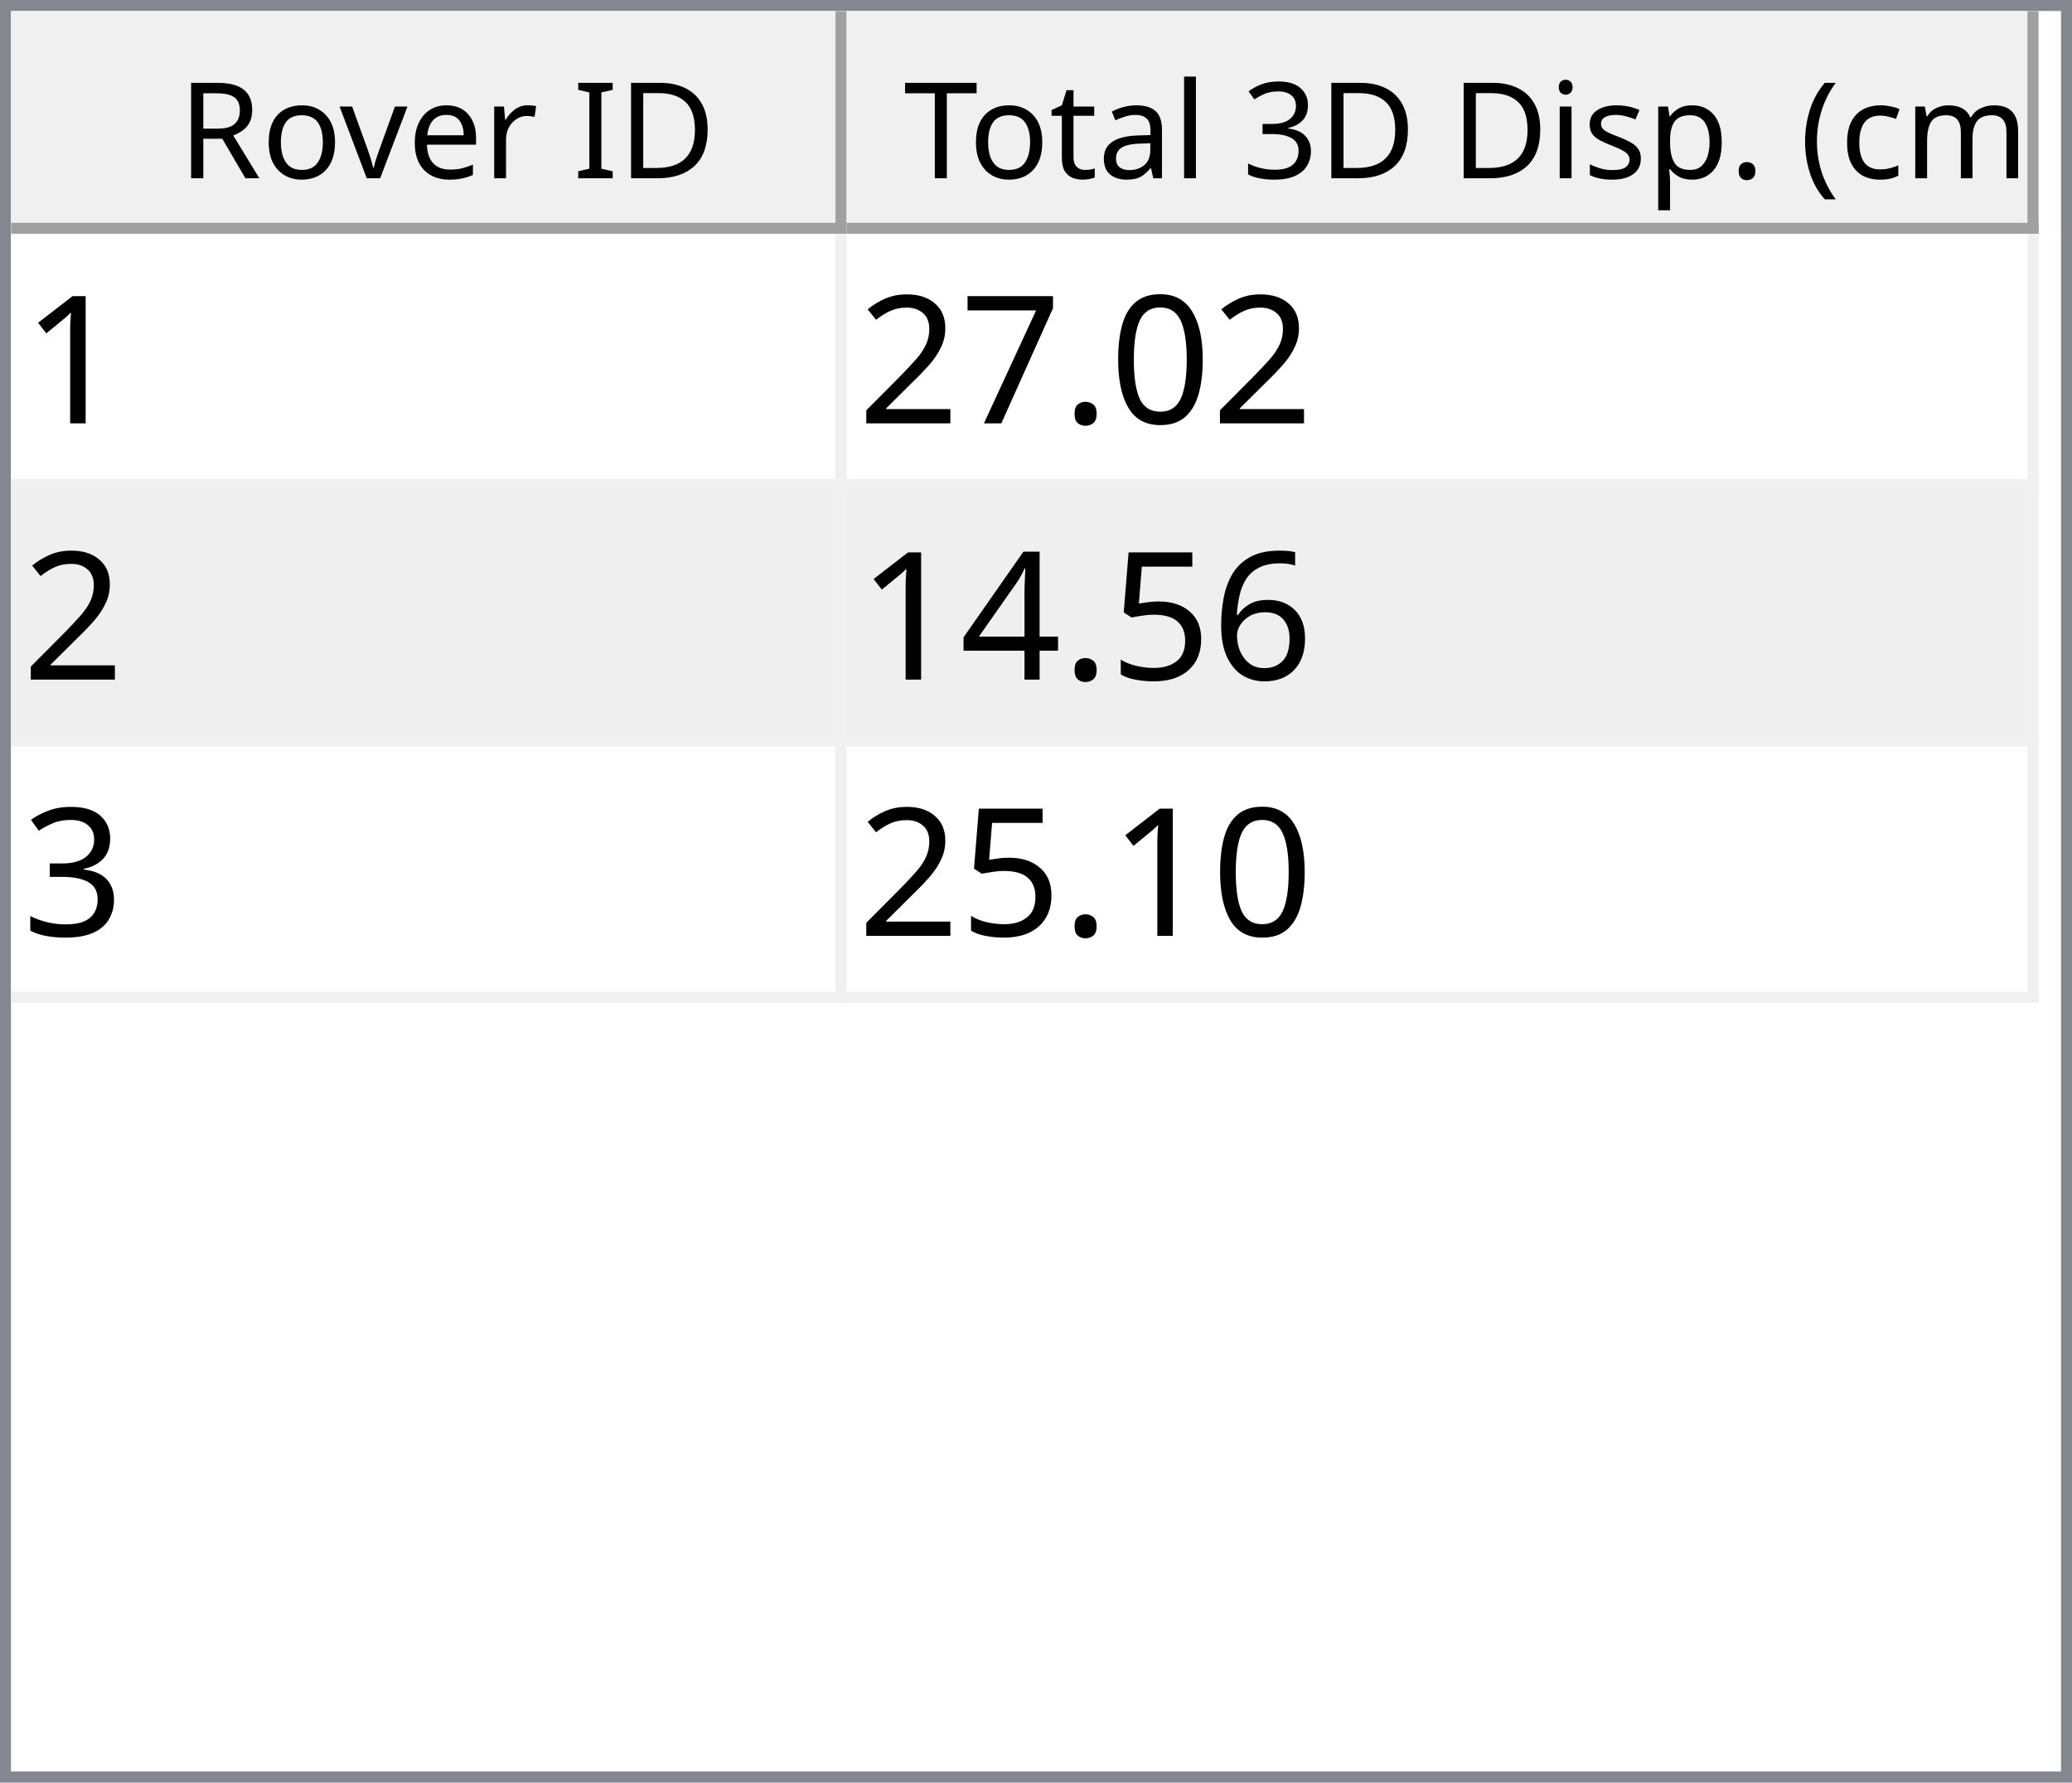
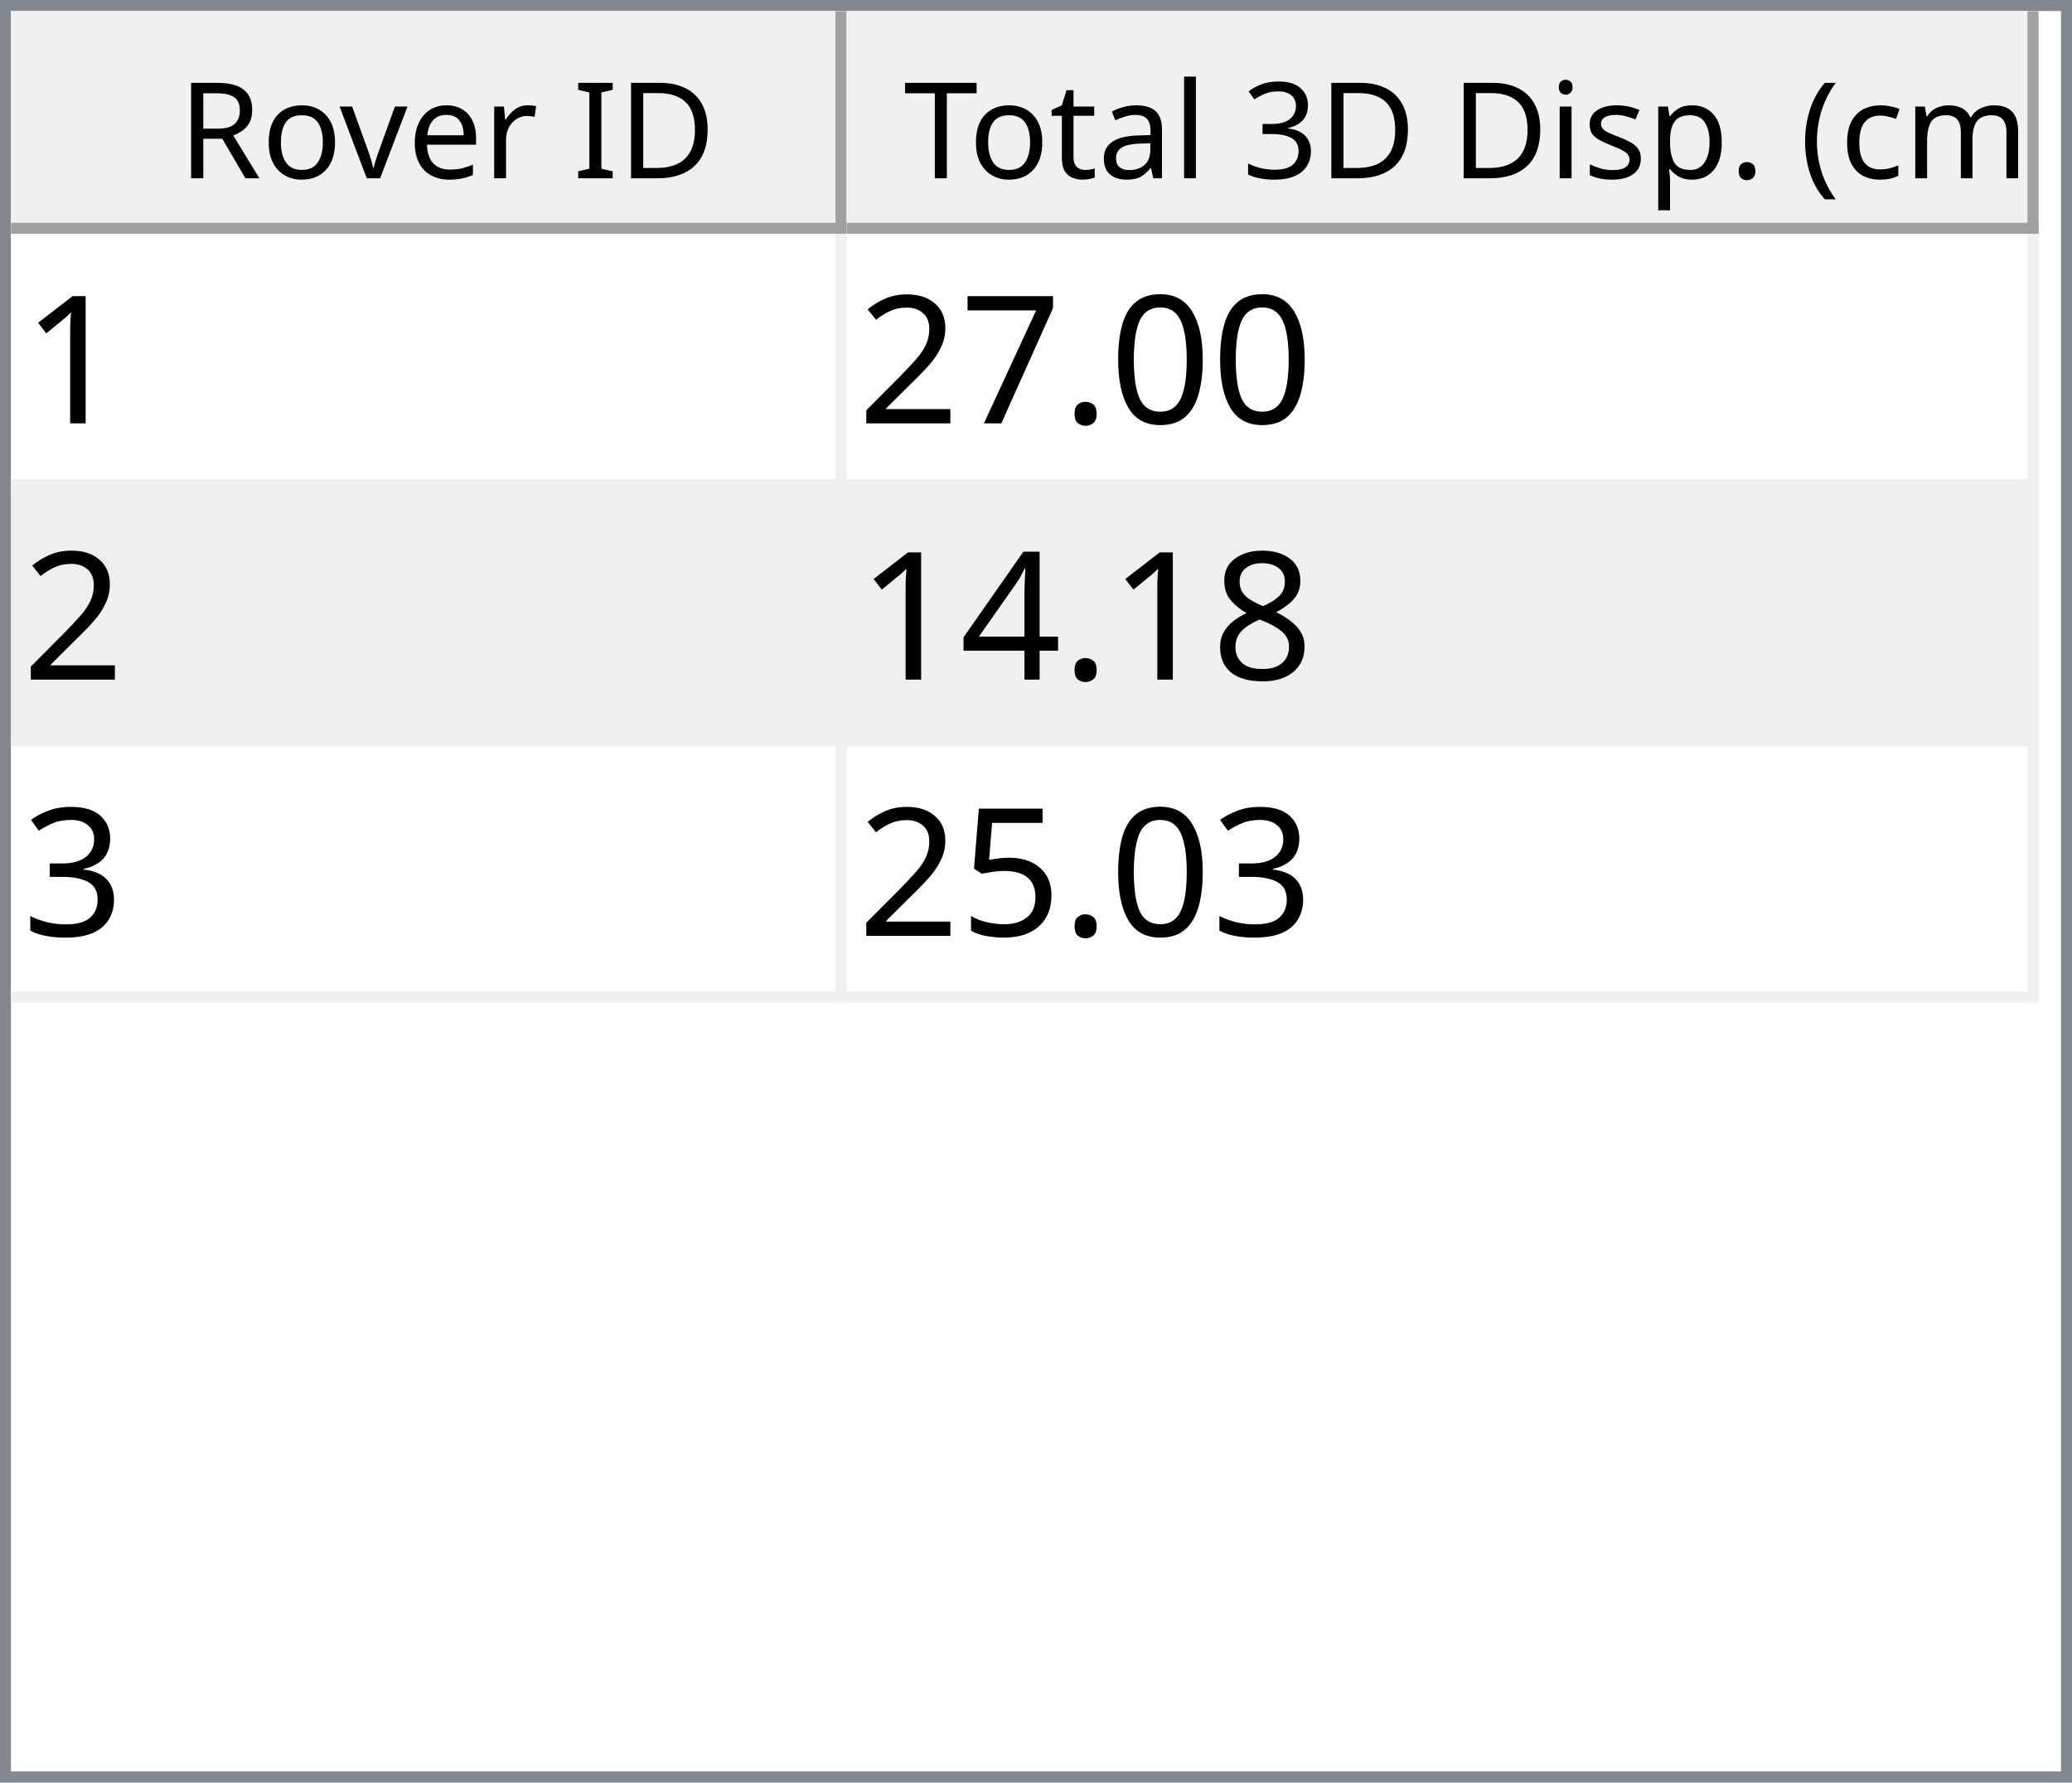
<svg xmlns="http://www.w3.org/2000/svg" style="fill-opacity:1; color-rendering:auto; color-interpolation:auto; text-rendering:auto; stroke:black; stroke-linecap:square; stroke-miterlimit:10; shape-rendering:auto; stroke-opacity:1; fill:black; stroke-dasharray:none; font-weight:normal; stroke-width:1; font-family:'Dialog'; font-style:normal; stroke-linejoin:miter; font-size:12px; stroke-dashoffset:0; image-rendering:auto;" width="186" height="160">
  <defs id="genericDefs" />
  <g>
    <defs id="defs1">
      <clipPath clipPathUnits="userSpaceOnUse" id="clipPath1">
        <path d="M0 0 L186 0 L186 160 L0 160 L0 0 Z" />
      </clipPath>
      <clipPath clipPathUnits="userSpaceOnUse" id="clipPath2">
        <path d="M0 0 L0 160 L186 160 L186 0 Z" />
      </clipPath>
      <clipPath clipPathUnits="userSpaceOnUse" id="clipPath3">
        <path d="M0 0 L0 20 L184 20 L184 0 Z" />
      </clipPath>
      <clipPath clipPathUnits="userSpaceOnUse" id="clipPath4">
        <path d="M0 0 L0 20 L75 20 L75 0 Z" />
      </clipPath>
      <clipPath clipPathUnits="userSpaceOnUse" id="clipPath5">
        <path d="M1 1 L1 19 L74 19 L74 1 Z" />
      </clipPath>
      <clipPath clipPathUnits="userSpaceOnUse" id="clipPath6">
        <path d="M0 0 L0 18 L73 18 L73 0 Z" />
      </clipPath>
      <clipPath clipPathUnits="userSpaceOnUse" id="clipPath7">
        <path d="M-0.5 -0.5 L-0.5 19.5 L74.5 19.5 L74.5 -0.5 Z" />
      </clipPath>
      <clipPath clipPathUnits="userSpaceOnUse" id="clipPath8">
        <path d="M0 0 L0 20 L107 20 L107 0 Z" />
      </clipPath>
      <clipPath clipPathUnits="userSpaceOnUse" id="clipPath9">
        <path d="M1 1 L1 19 L106 19 L106 1 Z" />
      </clipPath>
      <clipPath clipPathUnits="userSpaceOnUse" id="clipPath10">
        <path d="M0 0 L0 18 L105 18 L105 0 Z" />
      </clipPath>
      <clipPath clipPathUnits="userSpaceOnUse" id="clipPath11">
        <path d="M-0.5 -0.5 L-0.5 19.5 L106.5 19.5 L106.5 -0.5 Z" />
      </clipPath>
      <clipPath clipPathUnits="userSpaceOnUse" id="clipPath12">
        <path d="M0 0 L0 138 L184 138 L184 0 Z" />
      </clipPath>
      <clipPath clipPathUnits="userSpaceOnUse" id="clipPath13">
        <path d="M0 0 L0 69 L182 69 L182 0 Z" />
      </clipPath>
      <clipPath clipPathUnits="userSpaceOnUse" id="clipPath14">
        <path d="M-0.5 -0.5 L-0.5 68.5 L181.5 68.5 L181.5 -0.5 Z" />
      </clipPath>
      <clipPath clipPathUnits="userSpaceOnUse" id="clipPath15">
        <path d="M0 0 L0 22 L74 22 L74 0 Z" />
      </clipPath>
      <clipPath clipPathUnits="userSpaceOnUse" id="clipPath16">
        <path d="M0 0 L0 22 L106 22 L106 0 Z" />
      </clipPath>
      <font horiz-adv-x="64.551" id="font1">
        <font-face ascent="107.91" descent="25.098" units-per-em="100" style="font-style:normal; font-family:Segoe UI; font-weight:normal;" />
        <missing-glyph horiz-adv-x="64.551" d="M8.109 0 L8.109 68.266 L56.453 68.266 L56.453 0 L8.109 0 ZM15.328 7.234 L49.219 7.234 L49.219 61.031 L15.328 61.031 L15.328 7.234 Z" />
        <glyph unicode="D" horiz-adv-x="70.117" d="M9.188 0 L9.188 70.016 L28.516 70.016 Q65.531 70.016 65.531 35.891 Q65.531 19.672 55.25 9.836 Q44.969 0 27.734 0 L9.188 0 ZM17.391 62.594 L17.391 7.422 L27.828 7.422 Q41.609 7.422 49.273 14.797 Q56.938 22.172 56.938 35.688 Q56.938 62.594 28.328 62.594 L17.391 62.594 Z" />
        <glyph unicode="I" horiz-adv-x="26.611" d="M17.391 0 L9.188 0 L9.188 70.016 L17.391 70.016 L17.391 0 Z" />
        <glyph unicode=" " horiz-adv-x="27.393" d="" />
        <glyph unicode="r" horiz-adv-x="34.766" d="M34.188 41.891 Q32.078 43.5 28.125 43.5 Q23 43.5 19.555 38.672 Q16.109 33.844 16.109 25.484 L16.109 0 L8.109 0 L8.109 50 L16.109 50 L16.109 39.703 L16.312 39.703 Q18.016 44.969 21.531 47.922 Q25.047 50.875 29.391 50.875 Q32.516 50.875 34.188 50.203 L34.188 41.891 Z" />
        <glyph unicode="e" horiz-adv-x="52.295" d="M48.297 23 L12.984 23 Q13.188 14.656 17.484 10.109 Q21.781 5.562 29.297 5.562 Q37.75 5.562 44.828 11.141 L44.828 3.609 Q38.234 -1.172 27.391 -1.172 Q16.797 -1.172 10.742 5.641 Q4.688 12.453 4.688 24.812 Q4.688 36.469 11.305 43.82 Q17.922 51.172 27.734 51.172 Q37.547 51.172 42.922 44.828 Q48.297 38.484 48.297 27.203 L48.297 23 ZM40.094 29.781 Q40.047 36.719 36.75 40.578 Q33.453 44.438 27.594 44.438 Q21.922 44.438 17.969 40.383 Q14.016 36.328 13.094 29.781 L40.094 29.781 Z" />
        <glyph unicode="v" horiz-adv-x="47.9" d="M47.406 50 L27.484 0 L19.625 0 L0.688 50 L9.469 50 L22.172 13.672 Q23.578 9.672 23.922 6.688 L24.125 6.688 Q24.609 10.453 25.688 13.484 L38.969 50 L47.406 50 Z" />
        <glyph unicode="o" horiz-adv-x="58.594" d="M29 -1.172 Q17.922 -1.172 11.305 5.836 Q4.688 12.844 4.688 24.422 Q4.688 37.016 11.57 44.094 Q18.453 51.172 30.172 51.172 Q41.359 51.172 47.633 44.289 Q53.906 37.406 53.906 25.203 Q53.906 13.234 47.141 6.031 Q40.375 -1.172 29 -1.172 ZM29.594 44.438 Q21.875 44.438 17.383 39.188 Q12.891 33.938 12.891 24.703 Q12.891 15.828 17.43 10.695 Q21.969 5.562 29.594 5.562 Q37.359 5.562 41.531 10.594 Q45.703 15.625 45.703 24.906 Q45.703 34.281 41.531 39.359 Q37.359 44.438 29.594 44.438 Z" />
        <glyph unicode="R" horiz-adv-x="59.814" d="M59.375 0 L49.609 0 L37.891 19.625 Q36.281 22.359 34.766 24.289 Q33.25 26.219 31.664 27.438 Q30.078 28.656 28.25 29.219 Q26.422 29.781 24.125 29.781 L17.391 29.781 L17.391 0 L9.188 0 L9.188 70.016 L30.078 70.016 Q34.672 70.016 38.555 68.867 Q42.438 67.719 45.289 65.375 Q48.141 63.031 49.758 59.547 Q51.375 56.062 51.375 51.375 Q51.375 47.703 50.273 44.656 Q49.172 41.609 47.148 39.211 Q45.125 36.812 42.266 35.133 Q39.406 33.453 35.844 32.516 L35.844 32.328 Q37.594 31.547 38.891 30.547 Q40.188 29.547 41.359 28.18 Q42.531 26.812 43.68 25.078 Q44.828 23.344 46.234 21.047 L59.375 0 ZM17.391 62.594 L17.391 37.203 L28.516 37.203 Q31.594 37.203 34.203 38.133 Q36.812 39.062 38.719 40.797 Q40.625 42.531 41.703 45.047 Q42.781 47.562 42.781 50.688 Q42.781 56.297 39.141 59.445 Q35.5 62.594 28.609 62.594 L17.391 62.594 Z" />
        <glyph unicode=")" horiz-adv-x="30.176" d="M8.297 -15.922 L1.172 -15.922 Q16.406 2.344 16.406 26.812 Q16.406 51.469 1.078 70.016 L8.297 70.016 Q23.531 52.156 23.531 26.703 Q23.531 1.375 8.297 -15.922 Z" />
        <glyph unicode="m" horiz-adv-x="86.133" d="M79.109 0 L71.094 0 L71.094 28.719 Q71.094 37.016 68.531 40.727 Q65.969 44.438 59.906 44.438 Q54.781 44.438 51.195 39.75 Q47.609 35.062 47.609 28.516 L47.609 0 L39.594 0 L39.594 29.688 Q39.594 44.438 28.219 44.438 Q22.953 44.438 19.531 40.016 Q16.109 35.594 16.109 28.516 L16.109 0 L8.109 0 L8.109 50 L16.109 50 L16.109 42.094 L16.312 42.094 Q21.625 51.172 31.844 51.172 Q36.969 51.172 40.773 48.312 Q44.578 45.453 46 40.828 Q51.562 51.172 62.594 51.172 Q79.109 51.172 79.109 30.812 L79.109 0 Z" />
        <glyph unicode="c" horiz-adv-x="46.191" d="M42.188 2.297 Q36.422 -1.172 28.516 -1.172 Q17.828 -1.172 11.258 5.789 Q4.688 12.75 4.688 23.828 Q4.688 36.188 11.766 43.68 Q18.844 51.172 30.672 51.172 Q37.25 51.172 42.281 48.734 L42.281 40.531 Q36.719 44.438 30.375 44.438 Q22.703 44.438 17.797 38.945 Q12.891 33.453 12.891 24.516 Q12.891 15.719 17.508 10.641 Q22.125 5.562 29.891 5.562 Q36.422 5.562 42.188 9.906 L42.188 2.297 Z" />
        <glyph unicode="(" horiz-adv-x="30.176" d="M29.109 -15.922 L21.969 -15.922 Q6.844 1.375 6.844 26.703 Q6.844 52.156 21.969 70.016 L29.203 70.016 Q13.875 51.469 13.875 26.812 Q13.875 2.344 29.109 -15.922 Z" />
        <glyph unicode="." horiz-adv-x="21.68" d="M10.891 -1.078 Q8.641 -1.078 7.055 0.539 Q5.469 2.156 5.469 4.391 Q5.469 6.641 7.055 8.273 Q8.641 9.906 10.891 9.906 Q13.188 9.906 14.797 8.273 Q16.406 6.641 16.406 4.391 Q16.406 2.156 14.797 0.539 Q13.188 -1.078 10.891 -1.078 Z" />
        <glyph unicode="p" horiz-adv-x="58.789" d="M16.312 7.234 L16.109 7.234 L16.109 -23 L8.109 -23 L8.109 50 L16.109 50 L16.109 41.219 L16.312 41.219 Q22.219 51.172 33.594 51.172 Q43.266 51.172 48.688 44.461 Q54.109 37.75 54.109 26.469 Q54.109 13.922 48 6.375 Q41.891 -1.172 31.297 -1.172 Q21.578 -1.172 16.312 7.234 ZM16.109 27.391 L16.109 20.406 Q16.109 14.203 20.141 9.883 Q24.172 5.562 30.375 5.562 Q37.641 5.562 41.773 11.133 Q45.906 16.703 45.906 26.609 Q45.906 34.969 42.047 39.703 Q38.188 44.438 31.594 44.438 Q24.609 44.438 20.359 39.578 Q16.109 34.719 16.109 27.391 Z" />
        <glyph unicode="s" horiz-adv-x="42.432" d="M5.078 1.812 L5.078 10.406 Q11.625 5.562 19.484 5.562 Q30.031 5.562 30.031 12.594 Q30.031 14.594 29.125 15.992 Q28.219 17.391 26.68 18.461 Q25.141 19.531 23.07 20.383 Q21 21.234 18.609 22.172 Q15.281 23.484 12.766 24.828 Q10.25 26.172 8.57 27.859 Q6.891 29.547 6.031 31.695 Q5.172 33.844 5.172 36.719 Q5.172 40.234 6.789 42.945 Q8.406 45.656 11.086 47.484 Q13.766 49.312 17.211 50.242 Q20.656 51.172 24.312 51.172 Q30.812 51.172 35.938 48.922 L35.938 40.828 Q30.422 44.438 23.25 44.438 Q21 44.438 19.195 43.922 Q17.391 43.406 16.094 42.477 Q14.797 41.547 14.086 40.258 Q13.375 38.969 13.375 37.406 Q13.375 35.453 14.086 34.133 Q14.797 32.812 16.164 31.789 Q17.531 30.766 19.484 29.938 Q21.438 29.109 23.922 28.125 Q27.25 26.859 29.883 25.516 Q32.516 24.172 34.375 22.484 Q36.234 20.797 37.234 18.602 Q38.234 16.406 38.234 13.375 Q38.234 9.672 36.602 6.938 Q34.969 4.203 32.234 2.398 Q29.5 0.594 25.93 -0.289 Q22.359 -1.172 18.453 -1.172 Q10.75 -1.172 5.078 1.812 Z" />
        <glyph unicode="i" horiz-adv-x="24.219" d="M12.203 62.703 Q10.062 62.703 8.547 64.164 Q7.031 65.625 7.031 67.875 Q7.031 70.125 8.547 71.609 Q10.062 73.094 12.203 73.094 Q14.406 73.094 15.945 71.609 Q17.484 70.125 17.484 67.875 Q17.484 65.719 15.945 64.211 Q14.406 62.703 12.203 62.703 ZM16.109 0 L8.109 0 L8.109 50 L16.109 50 L16.109 0 Z" />
        <glyph unicode="3" horiz-adv-x="53.906" d="M46.531 19.828 Q46.531 15.094 44.75 11.211 Q42.969 7.328 39.719 4.57 Q36.469 1.812 31.93 0.297 Q27.391 -1.219 21.922 -1.219 Q11.922 -1.219 6 2.594 L6 11.188 Q13.094 5.609 22.219 5.609 Q25.875 5.609 28.828 6.539 Q31.781 7.469 33.906 9.227 Q36.031 10.984 37.18 13.477 Q38.328 15.969 38.328 19.094 Q38.328 32.812 18.797 32.812 L12.984 32.812 L12.984 39.594 L18.5 39.594 Q35.797 39.594 35.797 52.484 Q35.797 64.406 22.609 64.406 Q15.188 64.406 8.688 59.422 L8.688 67.188 Q15.375 71.188 24.609 71.188 Q29 71.188 32.57 69.969 Q36.141 68.75 38.68 66.555 Q41.219 64.359 42.609 61.281 Q44 58.203 44 54.5 Q44 40.672 30.031 36.719 L30.031 36.531 Q33.594 36.141 36.625 34.797 Q39.656 33.453 41.852 31.305 Q44.047 29.156 45.289 26.25 Q46.531 23.344 46.531 19.828 Z" />
        <glyph unicode="l" horiz-adv-x="24.219" d="M16.109 0 L8.109 0 L8.109 74.031 L16.109 74.031 L16.109 0 Z" />
        <glyph unicode="a" horiz-adv-x="50.879" d="M43.891 0 L35.891 0 L35.891 7.812 L35.688 7.812 Q30.469 -1.172 20.312 -1.172 Q12.844 -1.172 8.617 2.781 Q4.391 6.734 4.391 13.281 Q4.391 27.297 20.906 29.594 L35.891 31.688 Q35.891 44.438 25.594 44.438 Q16.547 44.438 9.281 38.281 L9.281 46.484 Q16.656 51.172 26.266 51.172 Q43.891 51.172 43.891 32.516 L43.891 0 ZM35.891 25.297 L23.828 23.641 Q18.266 22.859 15.43 20.875 Q12.594 18.891 12.594 13.875 Q12.594 10.203 15.211 7.883 Q17.828 5.562 22.172 5.562 Q28.125 5.562 32.008 9.742 Q35.891 13.922 35.891 20.312 L35.891 25.297 Z" />
        <glyph unicode="t" horiz-adv-x="33.887" d="M31.297 0.484 Q28.469 -1.078 23.828 -1.078 Q10.688 -1.078 10.688 13.578 L10.688 43.172 L2.094 43.172 L2.094 50 L10.688 50 L10.688 62.203 L18.703 64.797 L18.703 50 L31.297 50 L31.297 43.172 L18.703 43.172 L18.703 14.984 Q18.703 9.969 20.414 7.82 Q22.125 5.672 26.078 5.672 Q29.109 5.672 31.297 7.328 L31.297 0.484 Z" />
        <glyph unicode="T" horiz-adv-x="52.393" d="M50.594 62.594 L30.375 62.594 L30.375 0 L22.172 0 L22.172 62.594 L2 62.594 L2 70.016 L50.594 70.016 L50.594 62.594 Z" />
      </font>
      <font horiz-adv-x="75.0" id="font2">
        <font-face ascent="100.537" descent="21.973" units-per-em="100" style="font-style:normal; font-family:sans-serif; font-weight:normal;" />
        <missing-glyph horiz-adv-x="75.0" d="M12.5 0 L12.5 62.5 L62.5 62.5 L62.5 0 L12.5 0 ZM14.062 1.562 L60.938 1.562 L60.938 60.938 L14.062 60.938 L14.062 1.562 Z" />
        <glyph unicode="1" horiz-adv-x="55.615" d="M37.25 0 L28.469 0 L28.469 56 Q25.297 52.984 20.141 49.953 Q14.984 46.922 10.891 45.406 L10.891 53.906 Q18.266 57.375 23.781 62.305 Q29.297 67.234 31.594 71.875 L37.25 71.875 L37.25 0 Z" />
        <glyph unicode="0" horiz-adv-x="55.615" d="M4.156 35.297 Q4.156 48 6.766 55.742 Q9.375 63.484 14.523 67.68 Q19.672 71.875 27.484 71.875 Q33.25 71.875 37.594 69.555 Q41.938 67.234 44.773 62.867 Q47.609 58.5 49.219 52.227 Q50.828 45.953 50.828 35.297 Q50.828 22.703 48.242 14.969 Q45.656 7.234 40.508 3.008 Q35.359 -1.219 27.484 -1.219 Q17.141 -1.219 11.234 6.203 Q4.156 15.141 4.156 35.297 ZM13.188 35.297 Q13.188 17.672 17.312 11.836 Q21.438 6 27.484 6 Q33.547 6 37.672 11.859 Q41.797 17.719 41.797 35.297 Q41.797 52.984 37.672 58.789 Q33.547 64.594 27.391 64.594 Q21.344 64.594 17.719 59.469 Q13.188 52.938 13.188 35.297 Z" />
        <glyph unicode="." horiz-adv-x="27.783" d="M9.078 0 L9.078 10.016 L19.094 10.016 L19.094 0 L9.078 0 Z" />
        <glyph unicode="7" horiz-adv-x="55.615" d="M4.734 62.203 L4.734 70.656 L51.078 70.656 L51.078 63.812 Q44.234 56.547 37.523 44.484 Q30.812 32.422 27.156 19.672 Q24.516 10.688 23.781 0 L14.75 0 Q14.891 8.453 18.062 20.414 Q21.234 32.375 27.172 43.484 Q33.109 54.594 39.797 62.203 L4.734 62.203 Z" />
        <glyph unicode="2" horiz-adv-x="55.615" d="M50.344 8.453 L50.344 0 L3.031 0 Q2.938 3.172 4.047 6.109 Q5.859 10.938 9.836 15.625 Q13.812 20.312 21.344 26.469 Q33.016 36.031 37.117 41.625 Q41.219 47.219 41.219 52.203 Q41.219 57.422 37.477 61.008 Q33.734 64.594 27.734 64.594 Q21.391 64.594 17.578 60.789 Q13.766 56.984 13.719 50.25 L4.688 51.172 Q5.609 61.281 11.664 66.578 Q17.719 71.875 27.938 71.875 Q38.234 71.875 44.242 66.164 Q50.25 60.453 50.25 52 Q50.25 47.703 48.492 43.555 Q46.734 39.406 42.656 34.812 Q38.578 30.219 29.109 22.219 Q21.188 15.578 18.945 13.211 Q16.703 10.844 15.234 8.453 L50.344 8.453 Z" />
-         <glyph unicode="6" horiz-adv-x="55.615" d="M49.75 54.047 L41.016 53.375 Q39.844 58.547 37.703 60.891 Q34.125 64.656 28.906 64.656 Q24.703 64.656 21.531 62.312 Q17.391 59.281 14.992 53.469 Q12.594 47.656 12.5 36.922 Q15.672 41.75 20.266 44.094 Q24.859 46.438 29.891 46.438 Q38.672 46.438 44.852 39.969 Q51.031 33.5 51.031 23.25 Q51.031 16.5 48.125 10.719 Q45.219 4.938 40.141 1.859 Q35.062 -1.219 28.609 -1.219 Q17.625 -1.219 10.695 6.859 Q3.766 14.938 3.766 33.5 Q3.766 54.25 11.422 63.672 Q18.109 71.875 29.438 71.875 Q37.891 71.875 43.289 67.141 Q48.688 62.406 49.75 54.047 ZM13.875 23.188 Q13.875 18.656 15.797 14.508 Q17.719 10.359 21.188 8.18 Q24.656 6 28.469 6 Q34.031 6 38.039 10.492 Q42.047 14.984 42.047 22.703 Q42.047 30.125 38.086 34.398 Q34.125 38.672 28.125 38.672 Q22.172 38.672 18.023 34.398 Q13.875 30.125 13.875 23.188 Z" />
-         <glyph unicode="5" horiz-adv-x="55.615" d="M4.156 18.75 L13.375 19.531 Q14.406 12.797 18.141 9.398 Q21.875 6 27.156 6 Q33.5 6 37.891 10.789 Q42.281 15.578 42.281 23.484 Q42.281 31 38.062 35.352 Q33.844 39.703 27 39.703 Q22.75 39.703 19.336 37.773 Q15.922 35.844 13.969 32.766 L5.719 33.844 L12.641 70.609 L48.25 70.609 L48.25 62.203 L19.672 62.203 L15.828 42.969 Q22.266 47.469 29.344 47.469 Q38.719 47.469 45.164 40.969 Q51.609 34.469 51.609 24.266 Q51.609 14.547 45.953 7.469 Q39.062 -1.219 27.156 -1.219 Q17.391 -1.219 11.211 4.25 Q5.031 9.719 4.156 18.75 Z" />
+         <glyph unicode="8" horiz-adv-x="55.615" d="M17.672 38.812 Q12.203 40.828 9.57 44.539 Q6.938 48.25 6.938 53.422 Q6.938 61.234 12.555 66.555 Q18.172 71.875 27.484 71.875 Q36.859 71.875 42.578 66.43 Q48.297 60.984 48.297 53.172 Q48.297 48.188 45.68 44.508 Q43.062 40.828 37.75 38.812 Q44.344 36.672 47.781 31.883 Q51.219 27.094 51.219 20.453 Q51.219 11.281 44.727 5.031 Q38.234 -1.219 27.641 -1.219 Q17.047 -1.219 10.547 5.055 Q4.047 11.328 4.047 20.703 Q4.047 27.688 7.594 32.398 Q11.141 37.109 17.672 38.812 ZM15.922 53.719 Q15.922 48.641 19.195 45.414 Q22.469 42.188 27.688 42.188 Q32.766 42.188 36.016 45.383 Q39.266 48.578 39.266 53.219 Q39.266 58.062 35.914 61.359 Q32.562 64.656 27.594 64.656 Q22.562 64.656 19.242 61.43 Q15.922 58.203 15.922 53.719 ZM13.094 20.656 Q13.094 16.891 14.875 13.375 Q16.656 9.859 20.172 7.93 Q23.688 6 27.734 6 Q34.031 6 38.133 10.055 Q42.234 14.109 42.234 20.359 Q42.234 26.703 38.016 30.859 Q33.797 35.016 27.438 35.016 Q21.234 35.016 17.164 30.914 Q13.094 26.812 13.094 20.656 Z" />
        <glyph unicode="4" horiz-adv-x="55.615" d="M32.328 0 L32.328 17.141 L1.266 17.141 L1.266 25.203 L33.938 71.578 L41.109 71.578 L41.109 25.203 L50.781 25.203 L50.781 17.141 L41.109 17.141 L41.109 0 L32.328 0 ZM32.328 25.203 L32.328 57.469 L9.906 25.203 L32.328 25.203 Z" />
        <glyph unicode="3" horiz-adv-x="55.615" d="M4.203 18.891 L12.984 20.062 Q14.5 12.594 18.141 9.297 Q21.781 6 27 6 Q33.203 6 37.477 10.297 Q41.75 14.594 41.75 20.953 Q41.75 27 37.797 30.93 Q33.844 34.859 27.734 34.859 Q25.25 34.859 21.531 33.891 L22.516 41.609 Q23.391 41.5 23.922 41.5 Q29.547 41.5 34.039 44.43 Q38.531 47.359 38.531 53.469 Q38.531 58.297 35.258 61.477 Q31.984 64.656 26.812 64.656 Q21.688 64.656 18.266 61.43 Q14.844 58.203 13.875 51.766 L5.078 53.328 Q6.688 62.156 12.398 67.016 Q18.109 71.875 26.609 71.875 Q32.469 71.875 37.398 69.359 Q42.328 66.844 44.945 62.5 Q47.562 58.156 47.562 53.266 Q47.562 48.641 45.07 44.828 Q42.578 41.016 37.703 38.766 Q44.047 37.312 47.562 32.695 Q51.078 28.078 51.078 21.141 Q51.078 11.766 44.242 5.25 Q37.406 -1.266 26.953 -1.266 Q17.531 -1.266 11.305 4.352 Q5.078 9.969 4.203 18.891 Z" />
+         <glyph unicode="5" horiz-adv-x="55.615" d="M4.156 18.75 L13.375 19.531 Q14.406 12.797 18.141 9.398 Q21.875 6 27.156 6 Q33.5 6 37.891 10.789 Q42.281 15.578 42.281 23.484 Q42.281 31 38.062 35.352 Q33.844 39.703 27 39.703 Q22.75 39.703 19.336 37.773 Q15.922 35.844 13.969 32.766 L5.719 33.844 L12.641 70.609 L48.25 70.609 L48.25 62.203 L19.672 62.203 L15.828 42.969 Q22.266 47.469 29.344 47.469 Q38.719 47.469 45.164 40.969 Q51.609 34.469 51.609 24.266 Q51.609 14.547 45.953 7.469 Q39.062 -1.219 27.156 -1.219 Q17.391 -1.219 11.211 4.25 Q5.031 9.719 4.156 18.75 Z" />
      </font>
    </defs>
    <g style="fill:white; stroke:white;">
      <rect x="0" y="0" width="186" style="clip-path:url(#clipPath1); stroke:none;" height="160" />
    </g>
    <g style="fill:white; text-rendering:optimizeSpeed; color-rendering:optimizeSpeed; image-rendering:optimizeSpeed; shape-rendering:crispEdges; stroke:white; color-interpolation:sRGB;">
      <rect x="0" width="186" height="160" y="0" style="stroke:none;" />
      <path style="stroke:none;" d="M0 160 L186 160 L186 0 L0 0 Z" />
    </g>
    <g style="fill:rgb(240,240,240); font-family:'Segoe UI'; stroke:rgb(240,240,240);">
      <rect x="0" y="0" width="186" style="clip-path:url(#clipPath2); stroke:none;" height="160" />
    </g>
    <g style="fill:rgb(130,135,144); font-family:'Segoe UI'; stroke:rgb(130,135,144);">
      <path d="M0 0 L186 0 L186 160 L0 160 L0 0 ZM1 1 L185 1 L185 159 L1 159 L1 1 Z" style="fill-rule:evenodd; clip-path:url(#clipPath2); stroke:none;" />
    </g>
    <g style="fill:white; font-family:'Segoe UI'; stroke:white;" transform="translate(1,1)">
      <rect x="0" y="0" width="184" style="clip-path:url(#clipPath3); stroke:none;" height="20" />
    </g>
    <g style="fill:rgb(240,240,240); font-family:'Segoe UI'; stroke:rgb(240,240,240);" transform="translate(1,1)">
      <rect x="0" y="0" width="75" style="clip-path:url(#clipPath4); stroke:none;" height="20" />
    </g>
    <g style="font-family:'Segoe UI';" transform="translate(2,2)">
      <text x="14" xml:space="preserve" y="14" style="clip-path:url(#clipPath6); stroke:none;">Rover ID</text>
    </g>
    <g style="fill:rgb(160,160,160); font-family:'Segoe UI'; stroke:rgb(160,160,160); stroke-linejoin:bevel;" transform="translate(1.5,1.5)">
      <line x1="74" x2="74" y1="0" style="fill:none; clip-path:url(#clipPath7);" y2="19" />
    </g>
    <g style="fill:rgb(160,160,160); font-family:'Segoe UI'; stroke:rgb(160,160,160); stroke-linejoin:bevel;" transform="matrix(1,0,0,1,1,1) translate(0.5,0.5)">
      <line x1="0" x2="74" y1="19" style="fill:none; clip-path:url(#clipPath7);" y2="19" />
    </g>
    <g style="fill:rgb(240,240,240); font-family:'Segoe UI'; stroke:rgb(240,240,240);" transform="translate(76,1)">
      <rect x="0" y="0" width="107" style="clip-path:url(#clipPath8); stroke:none;" height="20" />
    </g>
    <g style="font-family:'Segoe UI';" transform="translate(77,2)">
      <text x="1" xml:space="preserve" y="14" style="clip-path:url(#clipPath10); stroke:none;"> Total 3D Disp. (cm)</text>
    </g>
    <g style="fill:rgb(160,160,160); font-family:'Segoe UI'; stroke:rgb(160,160,160); stroke-linejoin:bevel;" transform="translate(76.5,1.5)">
      <line x1="106" x2="106" y1="0" style="fill:none; clip-path:url(#clipPath11);" y2="19" />
    </g>
    <g style="fill:rgb(160,160,160); font-family:'Segoe UI'; stroke:rgb(160,160,160); stroke-linejoin:bevel;" transform="matrix(1,0,0,1,76,1) translate(0.5,0.5)">
      <line x1="0" x2="106" y1="19" style="fill:none; clip-path:url(#clipPath11);" y2="19" />
    </g>
    <g style="fill:white; font-family:'Segoe UI'; stroke:white;" transform="translate(1,21)">
      <rect x="0" y="0" width="184" style="clip-path:url(#clipPath12); stroke:none;" height="138" />
    </g>
    <g style="fill:rgb(240,240,240); font-size:16px; font-family:sans-serif; stroke:rgb(240,240,240);" transform="translate(1,21)">
      <rect x="0" y="0" width="182" style="clip-path:url(#clipPath13); stroke:none;" height="69" />
      <line transform="translate(0.5,0.5)" x1="0" x2="181" y1="22" style="clip-path:url(#clipPath14); fill:none; stroke-linejoin:bevel;" y2="22" />
    </g>
    <g transform="matrix(1,0,0,1,1,21) translate(0.5,0.5)" style="fill:rgb(240,240,240); font-size:16px; font-family:sans-serif; stroke:rgb(240,240,240); stroke-linejoin:bevel;">
      <line x1="0" x2="181" y1="45" style="fill:none; clip-path:url(#clipPath14);" y2="45" />
    </g>
    <g transform="matrix(1,0,0,1,1,21) translate(0.5,0.5)" style="fill:rgb(240,240,240); font-size:16px; font-family:sans-serif; stroke:rgb(240,240,240); stroke-linejoin:bevel;">
      <line x1="0" x2="181" y1="68" style="fill:none; clip-path:url(#clipPath14);" y2="68" />
    </g>
    <g transform="matrix(1,0,0,1,1,21) translate(0.5,0.5)" style="fill:rgb(240,240,240); font-size:16px; font-family:sans-serif; stroke:rgb(240,240,240); stroke-linejoin:bevel;">
      <line x1="74" x2="74" y1="0" style="fill:none; clip-path:url(#clipPath14);" y2="68" />
    </g>
    <g transform="matrix(1,0,0,1,1,21) translate(0.5,0.5)" style="fill:rgb(240,240,240); font-size:16px; font-family:sans-serif; stroke:rgb(240,240,240); stroke-linejoin:bevel;">
      <line x1="181" x2="181" y1="0" style="fill:none; clip-path:url(#clipPath14);" y2="68" />
    </g>
    <g style="fill:white; font-size:16px; font-family:sans-serif; stroke:white;" transform="matrix(1,0,0,1,1,21)">
      <rect x="0" y="0" width="74" style="clip-path:url(#clipPath15); stroke:none;" height="22" />
      <text x="1" y="17" style="fill:black; clip-path:url(#clipPath15); stroke:none;" xml:space="preserve">1</text>
    </g>
    <g style="fill:white; font-size:16px; font-family:sans-serif; stroke:white;" transform="matrix(1,0,0,1,1,21) translate(75,0)">
      <rect x="0" y="0" width="106" style="clip-path:url(#clipPath16); stroke:none;" height="22" />
-       <text x="1" y="17" style="fill:black; clip-path:url(#clipPath16); stroke:none;" xml:space="preserve">27.02</text>
+       <text x="1" y="17" style="fill:black; clip-path:url(#clipPath16); stroke:none;" xml:space="preserve">27.00</text>
    </g>
    <g style="fill:rgb(239,239,239); font-size:16px; font-family:sans-serif; stroke:rgb(239,239,239);" transform="matrix(1,0,0,1,1,21) translate(0,23)">
      <rect x="0" y="0" width="74" style="clip-path:url(#clipPath15); stroke:none;" height="22" />
      <text x="1" y="17" style="fill:black; clip-path:url(#clipPath15); stroke:none;" xml:space="preserve">2</text>
    </g>
    <g style="fill:rgb(239,239,239); font-size:16px; font-family:sans-serif; stroke:rgb(239,239,239);" transform="matrix(1,0,0,1,1,21) translate(75,23)">
      <rect x="0" y="0" width="106" style="clip-path:url(#clipPath16); stroke:none;" height="22" />
-       <text x="1" y="17" style="fill:black; clip-path:url(#clipPath16); stroke:none;" xml:space="preserve">14.56</text>
+       <text x="1" y="17" style="fill:black; clip-path:url(#clipPath16); stroke:none;" xml:space="preserve">14.18</text>
    </g>
    <g style="fill:white; font-size:16px; font-family:sans-serif; stroke:white;" transform="matrix(1,0,0,1,1,21) translate(0,46)">
      <rect x="0" y="0" width="74" style="clip-path:url(#clipPath15); stroke:none;" height="22" />
      <text x="1" y="17" style="fill:black; clip-path:url(#clipPath15); stroke:none;" xml:space="preserve">3</text>
    </g>
    <g style="fill:white; font-size:16px; font-family:sans-serif; stroke:white;" transform="matrix(1,0,0,1,1,21) translate(75,46)">
      <rect x="0" y="0" width="106" style="clip-path:url(#clipPath16); stroke:none;" height="22" />
-       <text x="1" y="17" style="fill:black; clip-path:url(#clipPath16); stroke:none;" xml:space="preserve">25.10</text>
+       <text x="1" y="17" style="fill:black; clip-path:url(#clipPath16); stroke:none;" xml:space="preserve">25.03</text>
    </g>
  </g>
</svg>
